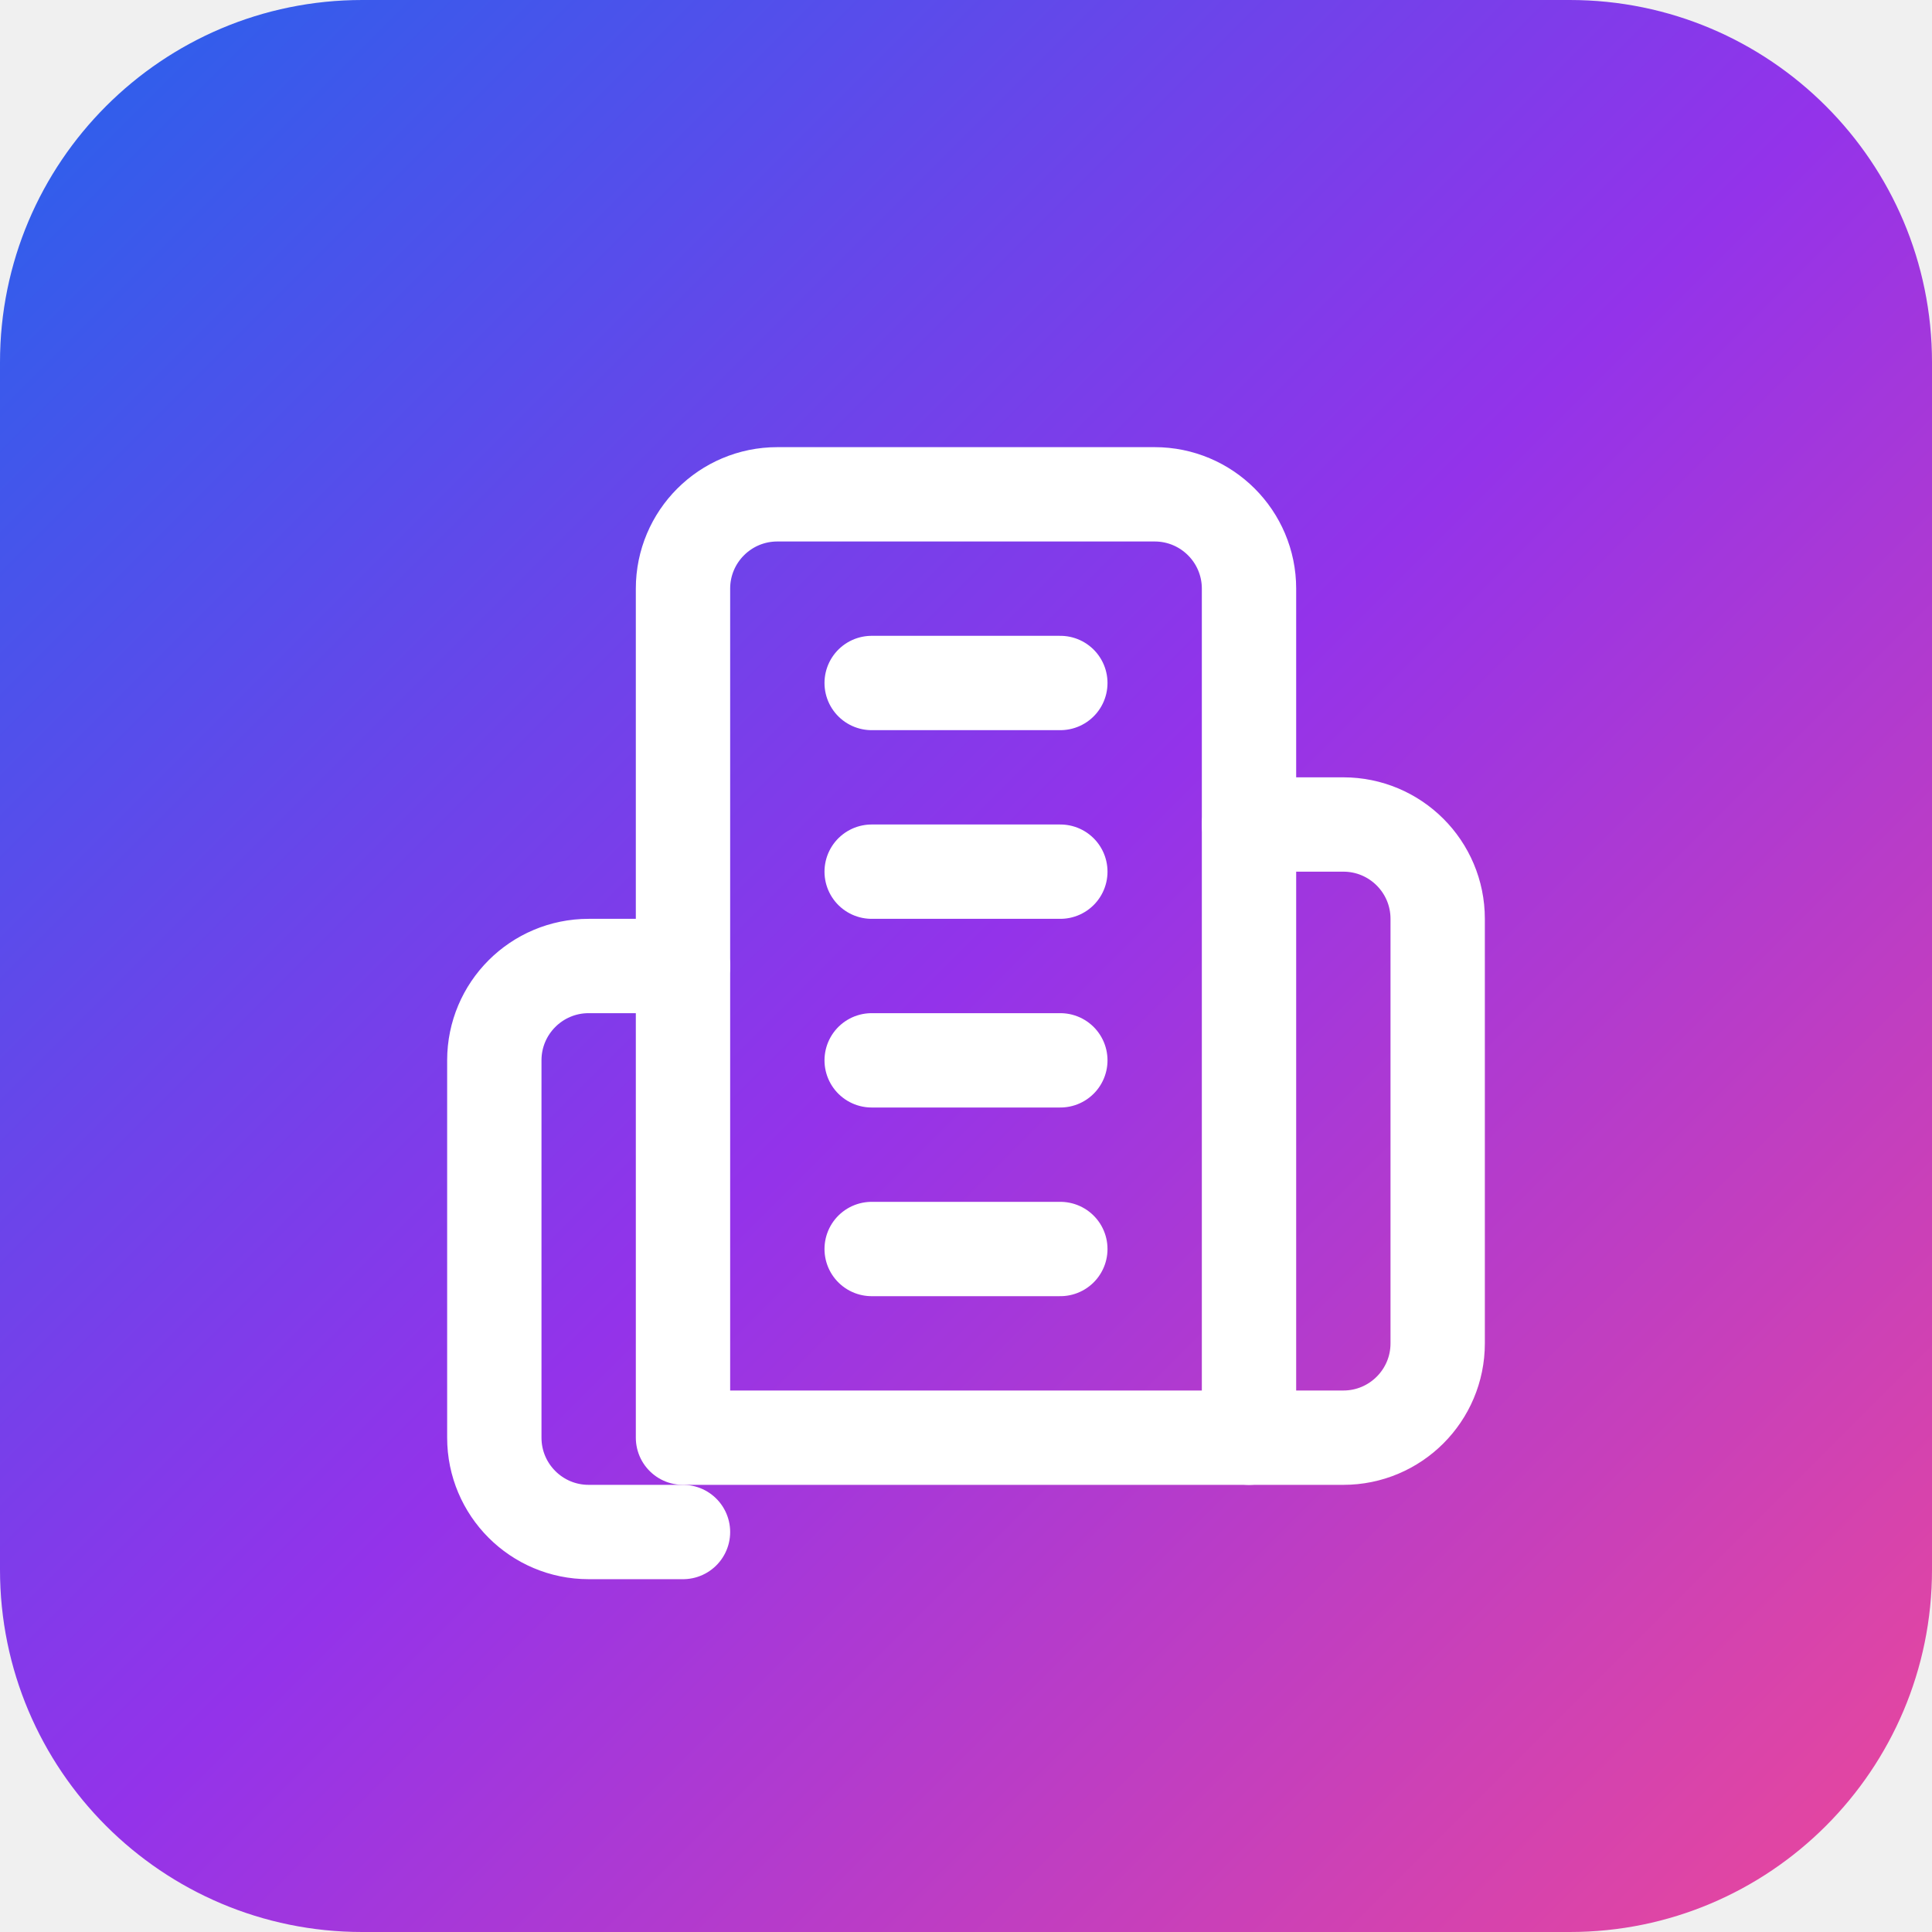
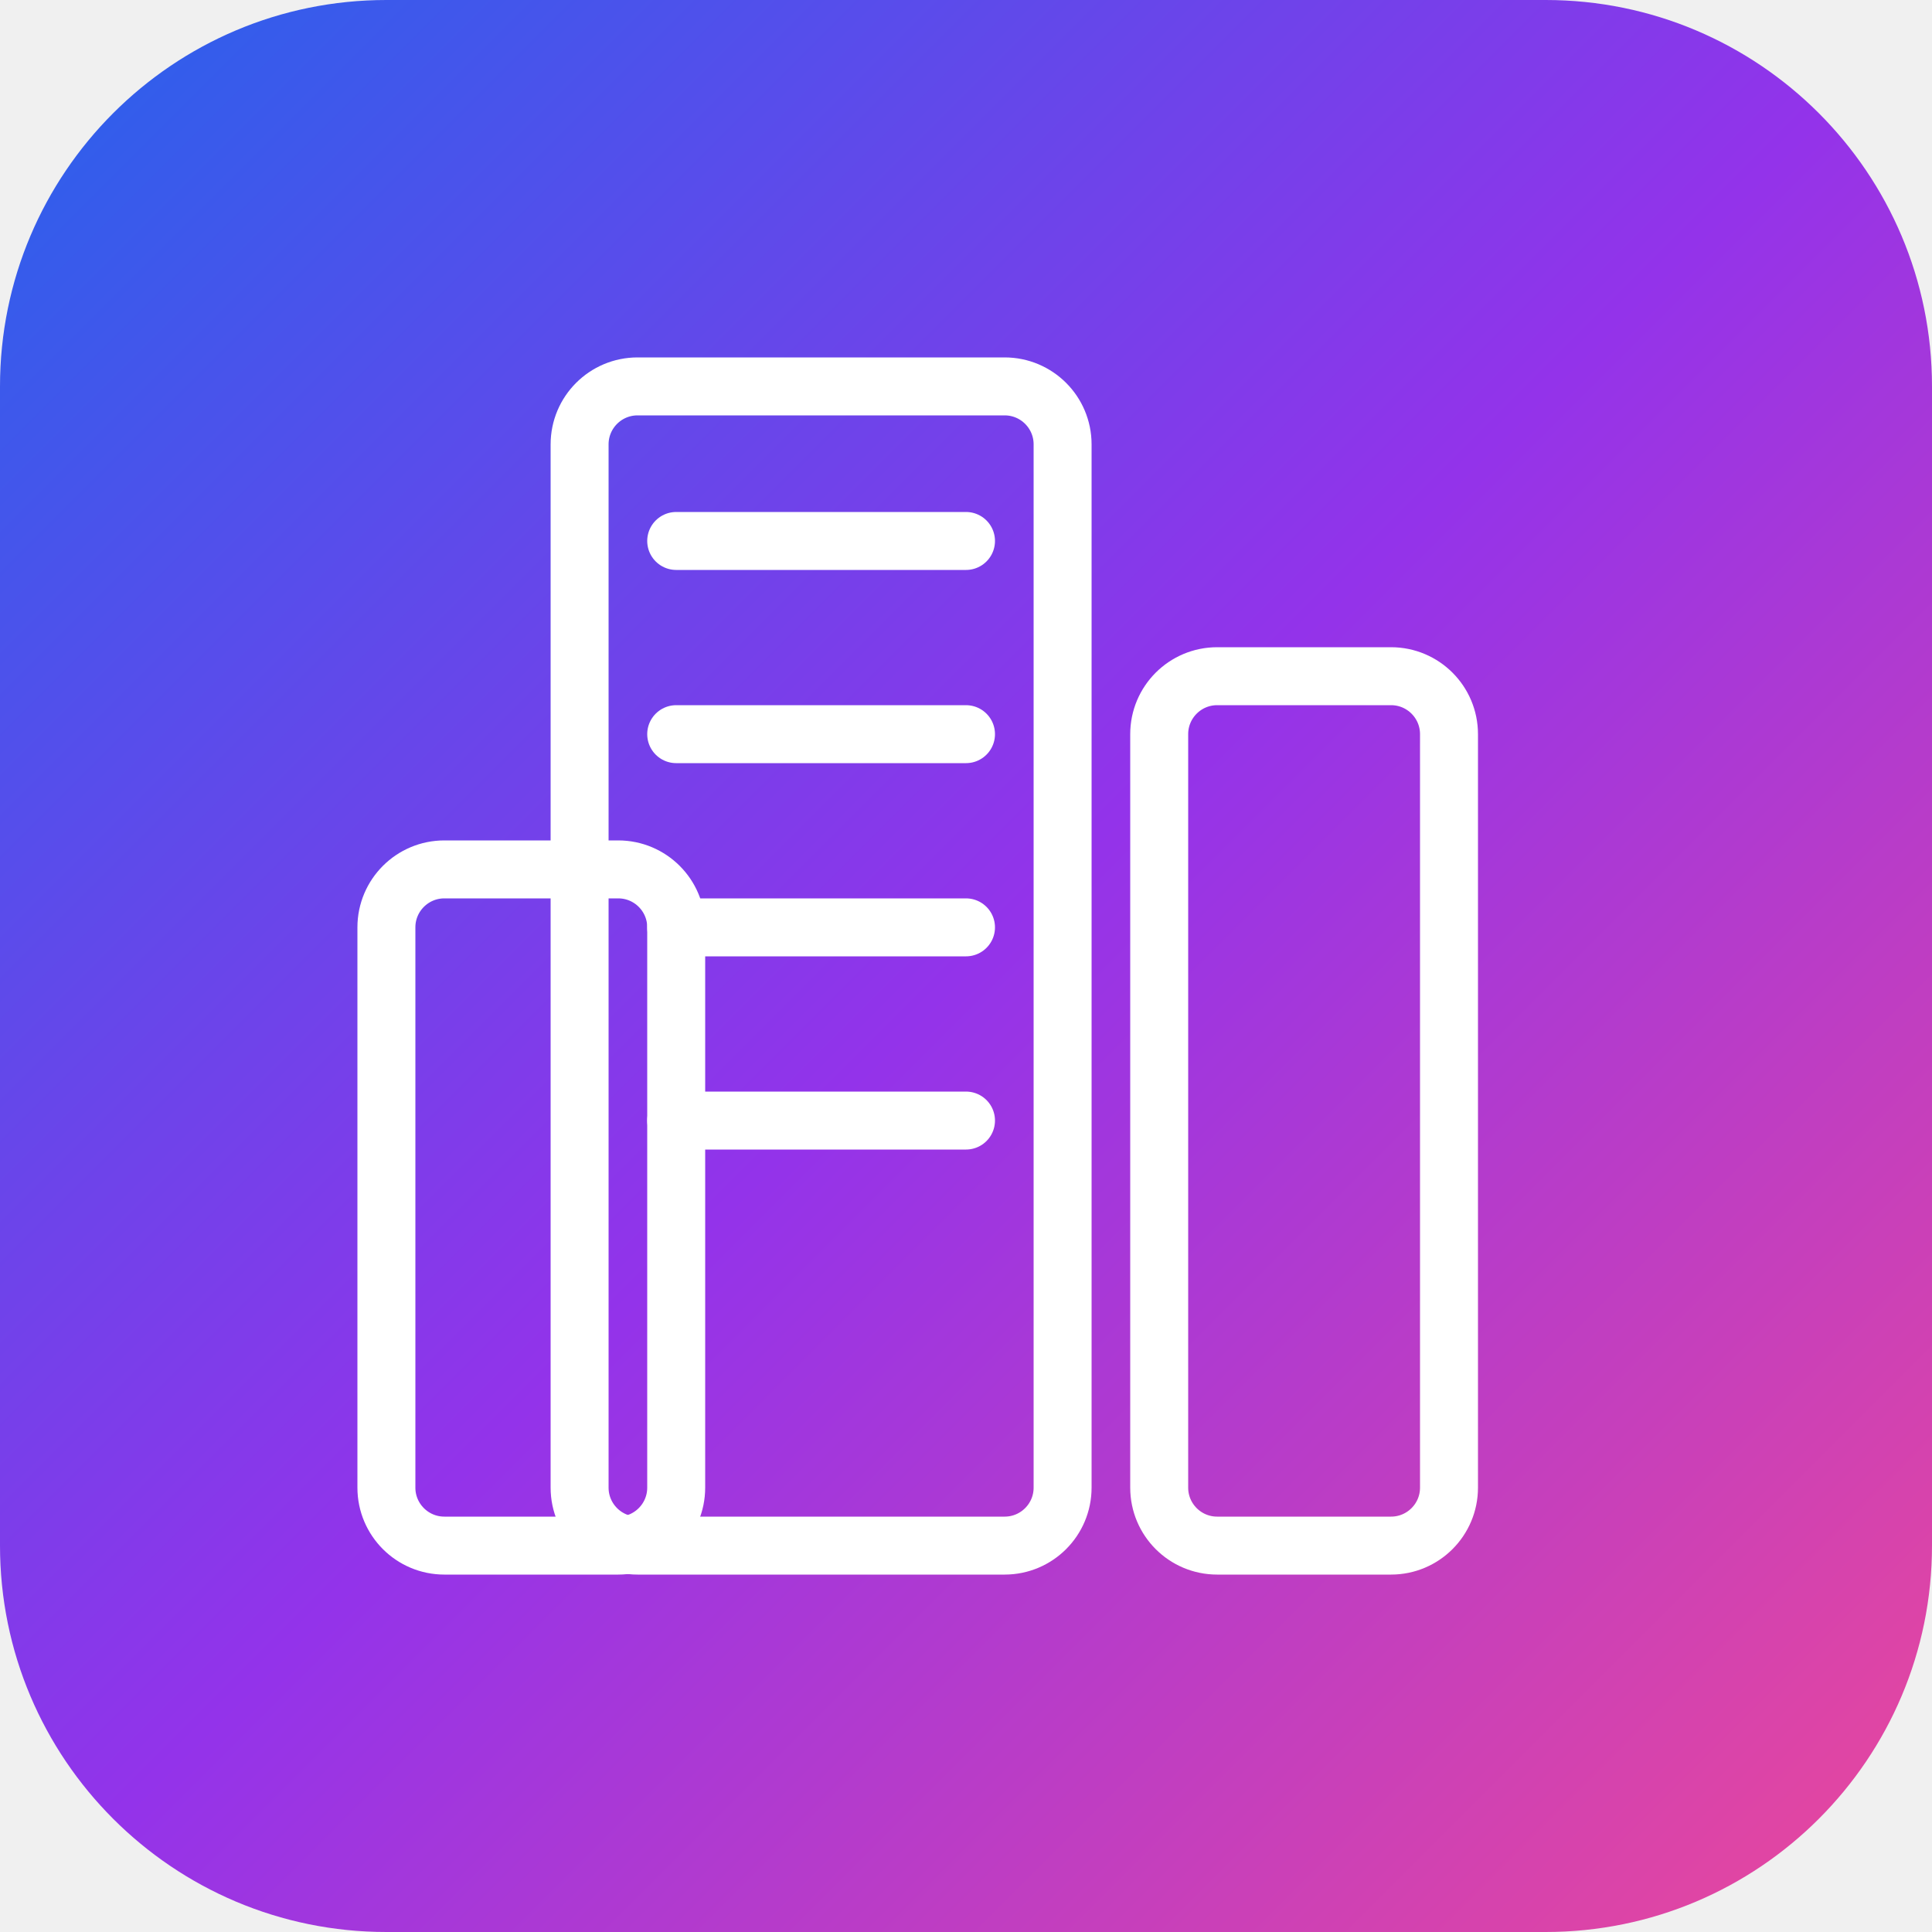
- <svg xmlns="http://www.w3.org/2000/svg" viewBox="0 0 512 512">
+ <svg xmlns="http://www.w3.org/2000/svg" viewBox="0 0 100 100">
  <defs>
-     <linearGradient id="bgGrad" x1="0%" y1="0%" x2="100%" y2="100%">
-       <stop offset="0%" style="stop-color:#2563eb;stop-opacity:1" />
-       <stop offset="50%" style="stop-color:#9333ea;stop-opacity:1" />
-       <stop offset="100%" style="stop-color:#ec4899;stop-opacity:1" />
+     <linearGradient id="bg" x1="0%" y1="0%" x2="100%" y2="100%">
+       <stop offset="0%" stop-color="#2563eb" />
+       <stop offset="50%" stop-color="#9333ea" />
+       <stop offset="100%" stop-color="#ec4899" />
    </linearGradient>
  </defs>
-   <rect width="512" height="512" rx="96" fill="url(#bgGrad)" />
-   <g transform="translate(106, 106) scale(12.5)" fill="none" stroke="white" stroke-width="2" stroke-linecap="round" stroke-linejoin="round">
-     <path d="M6 22V4a2 2 0 0 1 2-2h8a2 2 0 0 1 2 2v18Z" />
-     <path d="M6 12H4a2 2 0 0 0-2 2v8a2 2 0 0 0 2 2h2" />
-     <path d="M18 9h2a2 2 0 0 1 2 2v9a2 2 0 0 1-2 2h-2" />
-     <path d="M10 6h4" />
-     <path d="M10 10h4" />
-     <path d="M10 14h4" />
-     <path d="M10 18h4" />
+   <rect width="100" height="100" rx="20" fill="url(#bg)" />
+   <g fill="none" stroke="#ffffff" stroke-width="3" stroke-linecap="round" stroke-linejoin="round">
+     <rect x="30" y="20" width="25" height="60" rx="3" />
+     <rect x="20" y="45" width="15" height="35" rx="3" />
+     <rect x="60" y="35" width="15" height="45" rx="3" />
+     <line x1="35" y1="28" x2="50" y2="28" />
+     <line x1="35" y1="38" x2="50" y2="38" />
+     <line x1="35" y1="48" x2="50" y2="48" />
+     <line x1="35" y1="58" x2="50" y2="58" />
  </g>
</svg>
